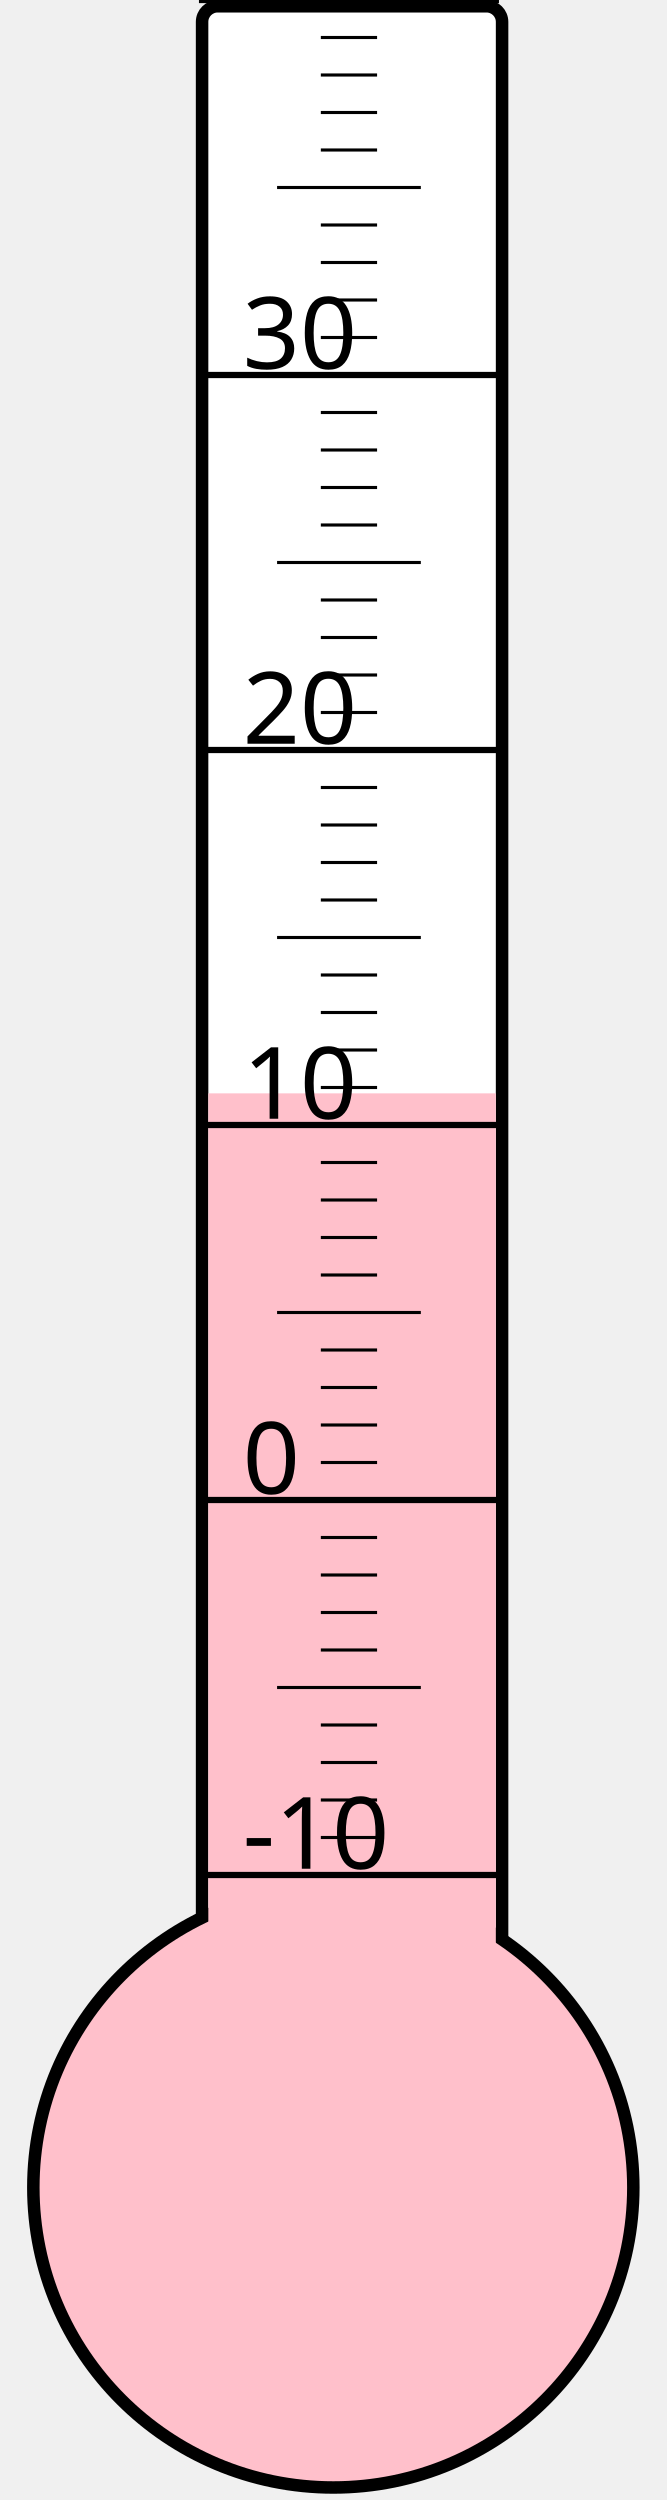
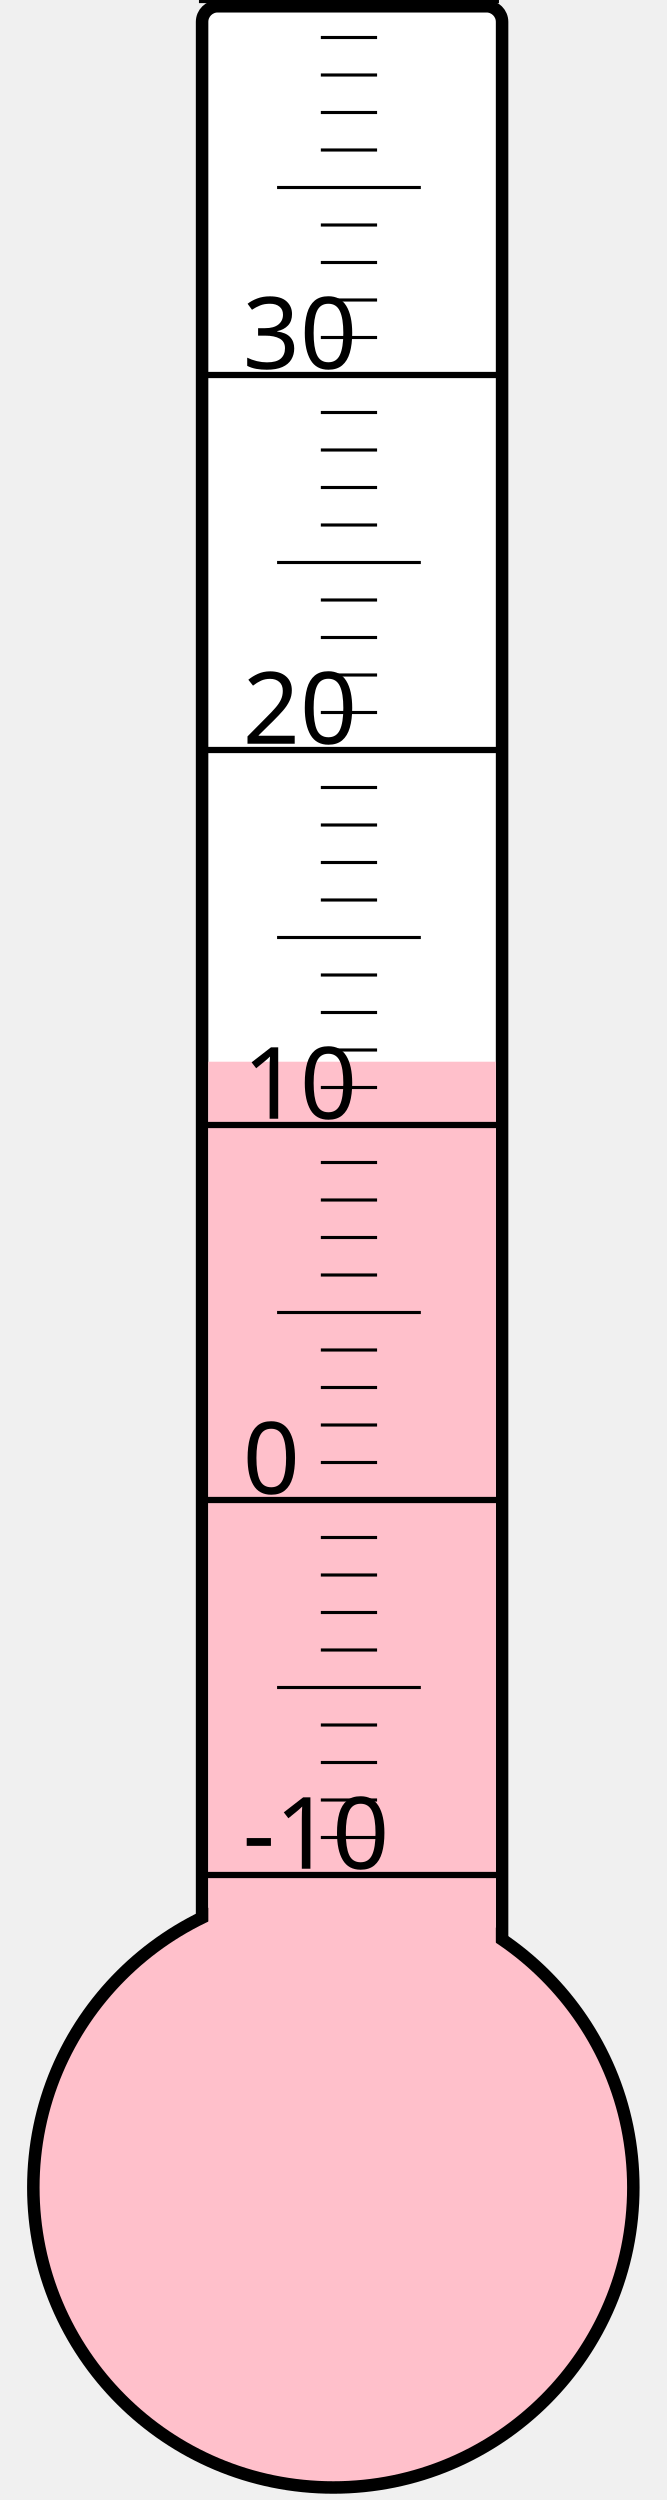
<svg xmlns="http://www.w3.org/2000/svg" width="40px" height="150px" viewBox="0 0 200 800">
  <rect width="200" height="800" x="0" y="0" style="fill: #ffffeb; fill-opacity: 0;" />
  <rect width="96" height="680" x="58" y="2" rx="5" ry="5" style="fill: white; fill-opacity: 1; stroke: black; stroke-width: 4;" />
  <circle cx="100" cy="700" r="96" style="fill: pink; stroke: black; stroke-width: 4;" />
-   <rect width="92" height="350.125" x="60" y="349.875" style="fill: pink; fill-opacity: 1; stroke-width: 0;" />
+   <rect width="92" height="360.25" x="60" y="339.75" style="fill: pink; fill-opacity: 1; stroke-width: 0;" />
  <text x="71" y="598" style="font-family: sans-serif; font-size: 24pt;">-10</text>
  <text x="71" y="478" style="font-family: sans-serif; font-size: 24pt;">0</text>
  <text x="71" y="358" style="font-family: sans-serif; font-size: 24pt;">10</text>
  <text x="71" y="238" style="font-family: sans-serif; font-size: 24pt;">20</text>
  <text x="71" y="118" style="font-family: sans-serif; font-size: 24pt;">30</text>
  <g style="stroke: black;">
    <line x1="57" y1="600" x2="153" y2="600" style="stroke-width: 2;" />
    <line x1="96" y1="588" x2="114" y2="588" style="stroke-width: 1;" />
    <line x1="96" y1="576" x2="114" y2="576" style="stroke-width: 1;" />
    <line x1="96" y1="564" x2="114" y2="564" style="stroke-width: 1;" />
    <line x1="96" y1="552" x2="114" y2="552" style="stroke-width: 1;" />
    <line x1="82" y1="540" x2="128" y2="540" style="stroke-width: 1;" />
    <line x1="96" y1="528" x2="114" y2="528" style="stroke-width: 1;" />
    <line x1="96" y1="516" x2="114" y2="516" style="stroke-width: 1;" />
    <line x1="96" y1="504" x2="114" y2="504" style="stroke-width: 1;" />
    <line x1="96" y1="492" x2="114" y2="492" style="stroke-width: 1;" />
    <line x1="57" y1="480" x2="153" y2="480" style="stroke-width: 2;" />
    <line x1="96" y1="468" x2="114" y2="468" style="stroke-width: 1;" />
    <line x1="96" y1="456" x2="114" y2="456" style="stroke-width: 1;" />
    <line x1="96" y1="444" x2="114" y2="444" style="stroke-width: 1;" />
    <line x1="96" y1="432" x2="114" y2="432" style="stroke-width: 1;" />
    <line x1="82" y1="420" x2="128" y2="420" style="stroke-width: 1;" />
    <line x1="96" y1="408" x2="114" y2="408" style="stroke-width: 1;" />
    <line x1="96" y1="396" x2="114" y2="396" style="stroke-width: 1;" />
    <line x1="96" y1="384" x2="114" y2="384" style="stroke-width: 1;" />
    <line x1="96" y1="372" x2="114" y2="372" style="stroke-width: 1;" />
    <line x1="57" y1="360" x2="153" y2="360" style="stroke-width: 2;" />
    <line x1="96" y1="348" x2="114" y2="348" style="stroke-width: 1;" />
    <line x1="96" y1="336" x2="114" y2="336" style="stroke-width: 1;" />
    <line x1="96" y1="324" x2="114" y2="324" style="stroke-width: 1;" />
    <line x1="96" y1="312" x2="114" y2="312" style="stroke-width: 1;" />
    <line x1="82" y1="300" x2="128" y2="300" style="stroke-width: 1;" />
    <line x1="96" y1="288" x2="114" y2="288" style="stroke-width: 1;" />
    <line x1="96" y1="276" x2="114" y2="276" style="stroke-width: 1;" />
    <line x1="96" y1="264" x2="114" y2="264" style="stroke-width: 1;" />
    <line x1="96" y1="252" x2="114" y2="252" style="stroke-width: 1;" />
    <line x1="57" y1="240" x2="153" y2="240" style="stroke-width: 2;" />
    <line x1="96" y1="228" x2="114" y2="228" style="stroke-width: 1;" />
    <line x1="96" y1="216" x2="114" y2="216" style="stroke-width: 1;" />
    <line x1="96" y1="204" x2="114" y2="204" style="stroke-width: 1;" />
    <line x1="96" y1="192" x2="114" y2="192" style="stroke-width: 1;" />
    <line x1="82" y1="180" x2="128" y2="180" style="stroke-width: 1;" />
    <line x1="96" y1="168" x2="114" y2="168" style="stroke-width: 1;" />
    <line x1="96" y1="156" x2="114" y2="156" style="stroke-width: 1;" />
    <line x1="96" y1="144" x2="114" y2="144" style="stroke-width: 1;" />
    <line x1="96" y1="132" x2="114" y2="132" style="stroke-width: 1;" />
    <line x1="57" y1="120" x2="153" y2="120" style="stroke-width: 2;" />
    <line x1="96" y1="108" x2="114" y2="108" style="stroke-width: 1;" />
    <line x1="96" y1="96" x2="114" y2="96" style="stroke-width: 1;" />
    <line x1="96" y1="84" x2="114" y2="84" style="stroke-width: 1;" />
    <line x1="96" y1="72" x2="114" y2="72" style="stroke-width: 1;" />
    <line x1="82" y1="60" x2="128" y2="60" style="stroke-width: 1;" />
    <line x1="96" y1="48" x2="114" y2="48" style="stroke-width: 1;" />
    <line x1="96" y1="36" x2="114" y2="36" style="stroke-width: 1;" />
    <line x1="96" y1="24" x2="114" y2="24" style="stroke-width: 1;" />
    <line x1="96" y1="12" x2="114" y2="12" style="stroke-width: 1;" />
    <line x1="57" y1="0" x2="153" y2="0" style="stroke-width: 2;" />
  </g>
</svg>
